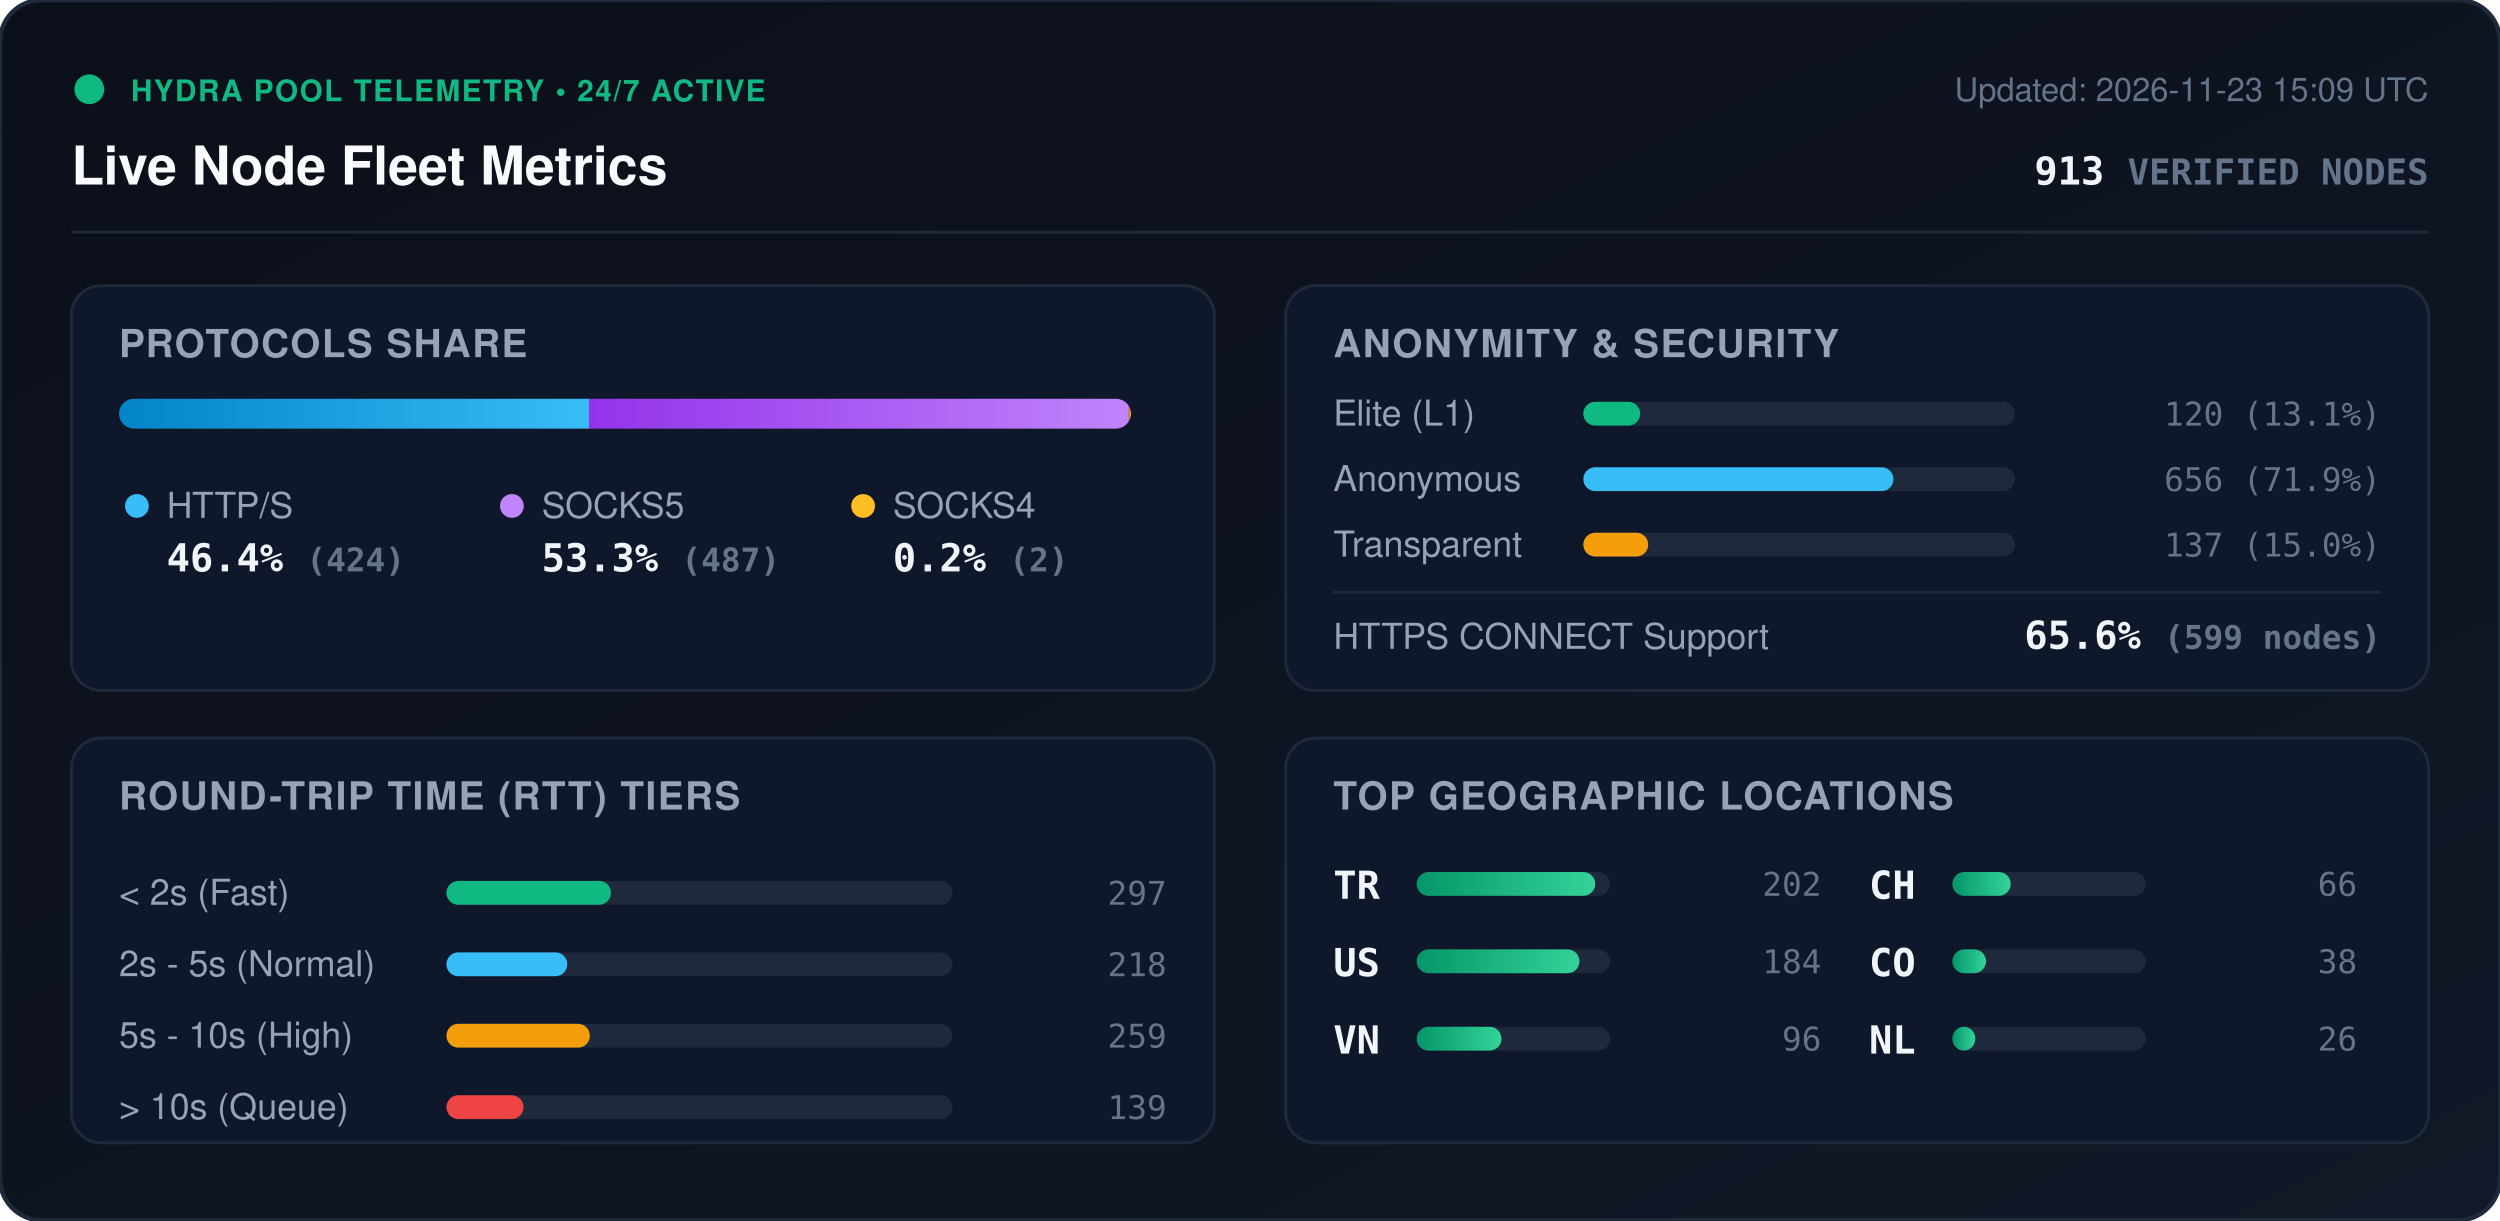
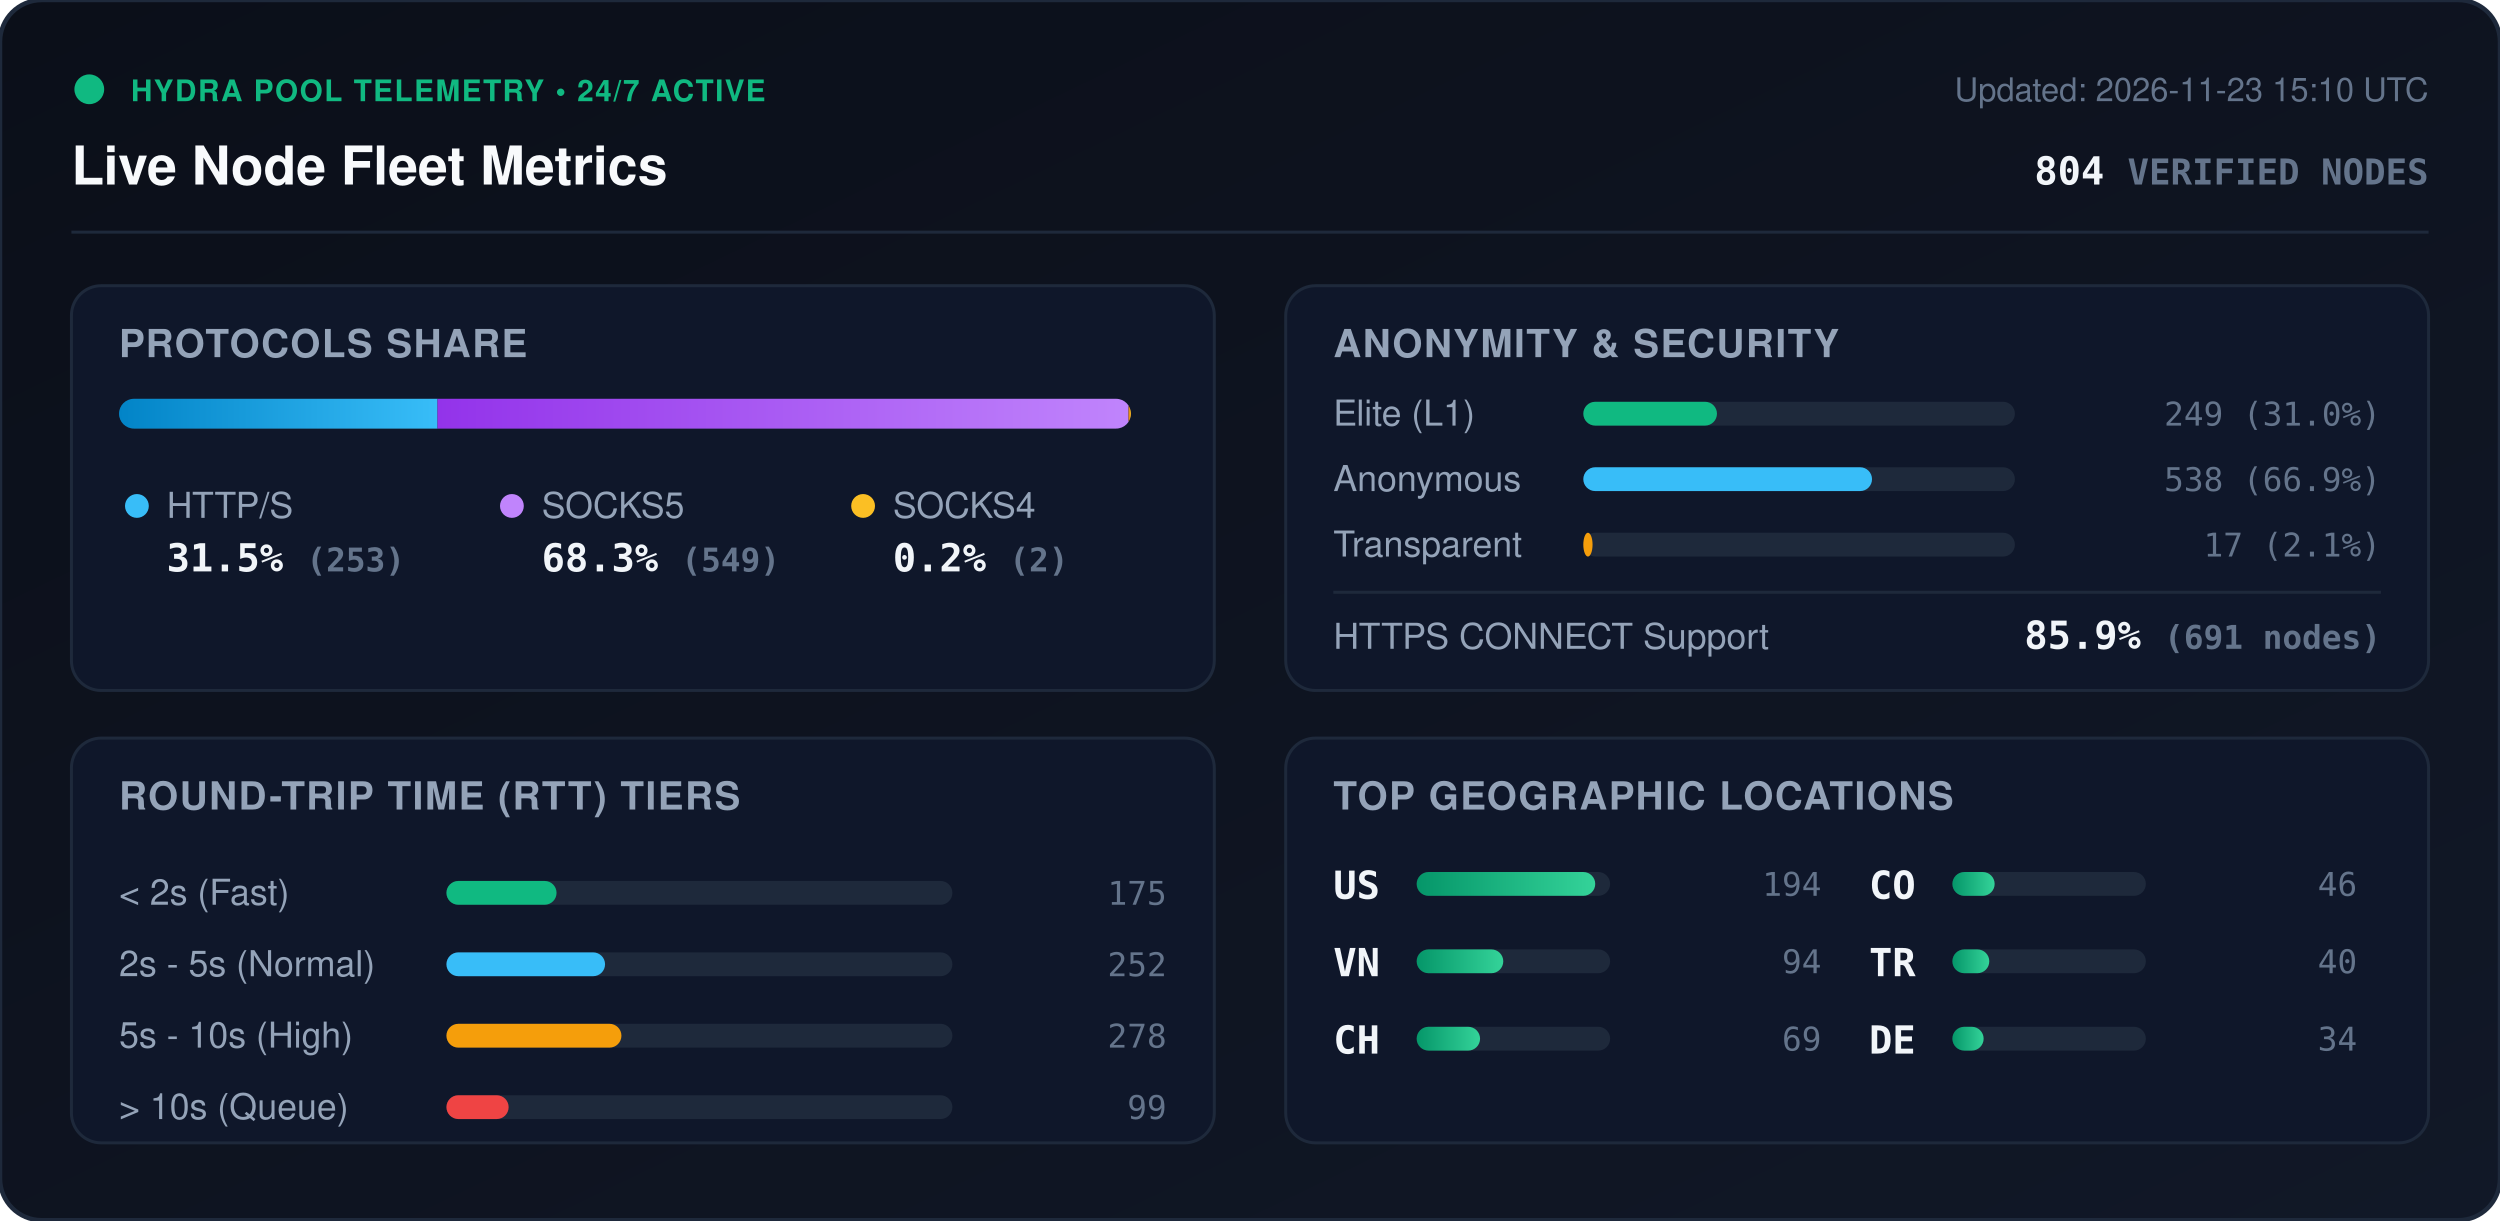
<svg xmlns="http://www.w3.org/2000/svg" viewBox="0 0 840 410" width="840" height="410" style="max-width: 100%; height: auto;">
  <defs>
    <linearGradient id="bg" x1="0%" y1="0%" x2="100%" y2="100%">
      <stop offset="0%" stop-color="#0b0f19" />
      <stop offset="100%" stop-color="#111827" />
    </linearGradient>
    <linearGradient id="bar-http" x1="0%" y1="0%" x2="100%" y2="0%">
      <stop offset="0%" stop-color="#0284c7" />
      <stop offset="100%" stop-color="#38bdf8" />
    </linearGradient>
    <linearGradient id="bar-socks5" x1="0%" y1="0%" x2="100%" y2="0%">
      <stop offset="0%" stop-color="#9333ea" />
      <stop offset="100%" stop-color="#c084fc" />
    </linearGradient>
    <linearGradient id="bar-socks4" x1="0%" y1="0%" x2="100%" y2="0%">
      <stop offset="0%" stop-color="#d97706" />
      <stop offset="100%" stop-color="#fbbf24" />
    </linearGradient>
    <linearGradient id="bar-green" x1="0%" y1="0%" x2="100%" y2="0%">
      <stop offset="0%" stop-color="#059669" />
      <stop offset="100%" stop-color="#34d399" />
    </linearGradient>
    <clipPath id="prog-track-clip">
      <rect width="340.0" height="10" rx="5" />
    </clipPath>
    <style>
      .title { font: 700 18px -apple-system, BlinkMacSystemFont, 'Segoe UI', Helvetica, Arial, sans-serif; fill: #f8fafc; }
      .sub { font: 500 11px -apple-system, BlinkMacSystemFont, 'Segoe UI', Helvetica, Arial, sans-serif; fill: #64748b; }
      .section-hdr { font: 600 13px -apple-system, BlinkMacSystemFont, 'Segoe UI', Helvetica, Arial, sans-serif; fill: #94a3b8; letter-spacing: 0.5px; }
      .metric-val { font: 700 13px -apple-system, BlinkMacSystemFont, 'Segoe UI', Helvetica, Arial, sans-serif; fill: #f1f5f9; }
      .metric-lbl { font: 500 12px -apple-system, BlinkMacSystemFont, 'Segoe UI', Helvetica, Arial, sans-serif; fill: #94a3b8; }
      .badge-txt { font: 700 10px -apple-system, BlinkMacSystemFont, 'Segoe UI', Helvetica, Arial, sans-serif; fill: #10b981; letter-spacing: 0.5px; }
      .mono { font-family: ui-monospace, SFMono-Regular, Menlo, Monaco, Consolas, monospace; }
      .pulse { animation: beacon 2s infinite ease-in-out; }
      @keyframes beacon { 0%, 100% { opacity: 1; } 50% { opacity: 0.35; } }
    </style>
  </defs>
  <rect width="840" height="410" rx="14" fill="url(#bg)" stroke="#1e293b" stroke-width="1.5" />
  <g transform="translate(24, 24)">
    <circle cx="6" cy="6" r="5" fill="#10b981" class="pulse" />
    <text x="20" y="10" class="badge-txt">HYDRA POOL TELEMETRY • 24/7 ACTIVE</text>
    <text x="0" y="38" class="title">Live Node Fleet Metrics</text>
-     <text x="792" y="10" text-anchor="end" class="sub">Updated: 2026-11-23 15:09 UTC</text>
-     <text x="792" y="38" text-anchor="end" class="metric-val mono" fill="#38bdf8">913 <tspan font-size="12" fill="#64748b">VERIFIED NODES</tspan>
+     <text x="792" y="10" text-anchor="end" class="sub">Updated: 2026-11-23 15:10 UTC</text>
+     <text x="792" y="38" text-anchor="end" class="metric-val mono" fill="#38bdf8">804 <tspan font-size="12" fill="#64748b">VERIFIED NODES</tspan>
    </text>
  </g>
  <line x1="24" y1="78" x2="816" y2="78" stroke="#1e293b" stroke-width="1" />
  <g transform="translate(24, 96)">
    <rect width="384" height="136" rx="10" fill="#0f172a" stroke="#1e293b" />
    <text x="16" y="24" class="section-hdr">PROTOCOLS SHARE</text>
    <g transform="translate(16, 38)">
      <rect width="340.0" height="10" rx="5" fill="#1e293b" />
      <g clip-path="url(#prog-track-clip)">
-         <rect x="0" width="157.9" height="10" fill="url(#bar-http)" />
-         <rect x="157.9" width="181.4" height="10" fill="url(#bar-socks5)" />
-         <rect x="339.3" width="0.7" height="10" fill="url(#bar-socks4)" />
+         <rect x="0" width="107.0" height="10" fill="url(#bar-http)" />
+         <rect x="107.0" width="232.2" height="10" fill="url(#bar-socks5)" />
+         <rect x="339.2" width="0.8" height="10" fill="url(#bar-socks4)" />
      </g>
    </g>
    <g transform="translate(16, 68)">
      <circle cx="6" cy="6" r="4" fill="#38bdf8" />
      <text x="16" y="10" class="metric-lbl">HTTP/S</text>
-       <text x="16" y="28" class="metric-val mono">46.4% <tspan font-size="11" fill="#64748b">(424)</tspan>
+       <text x="16" y="28" class="metric-val mono">31.5% <tspan font-size="11" fill="#64748b">(253)</tspan>
      </text>
      <circle cx="132" cy="6" r="4" fill="#c084fc" />
      <text x="142" y="10" class="metric-lbl">SOCKS5</text>
-       <text x="142" y="28" class="metric-val mono">53.3% <tspan font-size="11" fill="#64748b">(487)</tspan>
+       <text x="142" y="28" class="metric-val mono">68.3% <tspan font-size="11" fill="#64748b">(549)</tspan>
      </text>
      <circle cx="250" cy="6" r="4" fill="#fbbf24" />
      <text x="260" y="10" class="metric-lbl">SOCKS4</text>
      <text x="260" y="28" class="metric-val mono">0.2% <tspan font-size="11" fill="#64748b">(2)</tspan>
      </text>
    </g>
  </g>
  <g transform="translate(432, 96)">
    <rect width="384" height="136" rx="10" fill="#0f172a" stroke="#1e293b" />
    <text x="16" y="24" class="section-hdr">ANONYMITY &amp; SECURITY</text>
    <text x="16" y="47" class="metric-lbl">Elite (L1)</text>
    <rect x="100" y="39" width="145.0" height="8" rx="4" fill="#1e293b" />
-     <rect x="100" y="39" width="19.1" height="8" rx="4" fill="#10b981" />
-     <text x="368" y="47" text-anchor="end" class="mono sub" fill="#e2e8f0">120 (13.1%)</text>
+     <rect x="100" y="39" width="44.9" height="8" rx="4" fill="#10b981" />
+     <text x="368" y="47" text-anchor="end" class="mono sub" fill="#e2e8f0">249 (31.0%)</text>
    <text x="16" y="69" class="metric-lbl">Anonymous</text>
    <rect x="100" y="61" width="145.0" height="8" rx="4" fill="#1e293b" />
-     <rect x="100" y="61" width="104.2" height="8" rx="4" fill="#38bdf8" />
-     <text x="368" y="69" text-anchor="end" class="mono sub" fill="#e2e8f0">656 (71.9%)</text>
+     <rect x="100" y="61" width="97.0" height="8" rx="4" fill="#38bdf8" />
+     <text x="368" y="69" text-anchor="end" class="mono sub" fill="#e2e8f0">538 (66.9%)</text>
    <text x="16" y="91" class="metric-lbl">Transparent</text>
    <rect x="100" y="83" width="145.0" height="8" rx="4" fill="#1e293b" />
-     <rect x="100" y="83" width="21.8" height="8" rx="4" fill="#f59e0b" />
-     <text x="368" y="91" text-anchor="end" class="mono sub" fill="#e2e8f0">137 (15.0%)</text>
+     <rect x="100" y="83" width="3.1" height="8" rx="4" fill="#f59e0b" />
+     <text x="368" y="91" text-anchor="end" class="mono sub" fill="#e2e8f0">17 (2.1%)</text>
    <line x1="16" y1="103" x2="368" y2="103" stroke="#1e293b" stroke-width="1" />
    <text x="16" y="122" class="metric-lbl">HTTPS CONNECT Support</text>
-     <text x="368" y="122" text-anchor="end" class="metric-val mono" fill="#34d399">65.6% <tspan font-size="11" fill="#64748b">(599 nodes)</tspan>
+     <text x="368" y="122" text-anchor="end" class="metric-val mono" fill="#34d399">85.9% <tspan font-size="11" fill="#64748b">(691 nodes)</tspan>
    </text>
  </g>
  <g transform="translate(24, 248)">
    <rect width="384" height="136" rx="10" fill="#0f172a" stroke="#1e293b" />
    <text x="16" y="24" class="section-hdr">ROUND-TRIP TIME (RTT) TIERS</text>
    <g transform="translate(16, 42)">
      <text x="0" y="14" class="metric-lbl">&lt; 2s (Fast)</text>
      <rect x="110" y="6" width="170" height="8" rx="4" fill="#1e293b" />
-       <rect x="110" y="6" width="55.3" height="8" rx="4" fill="#10b981" />
-       <text x="352" y="14" text-anchor="end" class="mono sub">297</text>
+       <rect x="110" y="6" width="37.0" height="8" rx="4" fill="#10b981" />
+       <text x="352" y="14" text-anchor="end" class="mono sub">175</text>
      <text x="0" y="38" class="metric-lbl">2s - 5s (Normal)</text>
      <rect x="110" y="30" width="170" height="8" rx="4" fill="#1e293b" />
-       <rect x="110" y="30" width="40.6" height="8" rx="4" fill="#38bdf8" />
-       <text x="352" y="38" text-anchor="end" class="mono sub">218</text>
+       <rect x="110" y="30" width="53.3" height="8" rx="4" fill="#38bdf8" />
+       <text x="352" y="38" text-anchor="end" class="mono sub">252</text>
      <text x="0" y="62" class="metric-lbl">5s - 10s (High)</text>
      <rect x="110" y="54" width="170" height="8" rx="4" fill="#1e293b" />
-       <rect x="110" y="54" width="48.2" height="8" rx="4" fill="#f59e0b" />
-       <text x="352" y="62" text-anchor="end" class="mono sub">259</text>
+       <rect x="110" y="54" width="58.8" height="8" rx="4" fill="#f59e0b" />
+       <text x="352" y="62" text-anchor="end" class="mono sub">278</text>
      <text x="0" y="86" class="metric-lbl">&gt; 10s (Queue)</text>
      <rect x="110" y="78" width="170" height="8" rx="4" fill="#1e293b" />
-       <rect x="110" y="78" width="25.9" height="8" rx="4" fill="#ef4444" />
-       <text x="352" y="86" text-anchor="end" class="mono sub">139</text>
+       <rect x="110" y="78" width="20.9" height="8" rx="4" fill="#ef4444" />
+       <text x="352" y="86" text-anchor="end" class="mono sub">99</text>
    </g>
  </g>
  <g transform="translate(432, 248)">
    <rect width="384" height="136" rx="10" fill="#0f172a" stroke="#1e293b" />
    <text x="16" y="24" class="section-hdr">TOP GEOGRAPHIC LOCATIONS</text>
    <g transform="translate(16, 42)">
      <g transform="translate(0, 0)">
+         <text x="0" y="12" class="mono metric-val" font-size="12">US</text>
+         <rect x="28" y="3" width="65" height="8" rx="4" fill="#1e293b" />
+         <rect x="28" y="3" width="60.0" height="8" rx="4" fill="url(#bar-green)" />
+         <text x="164" y="11" text-anchor="end" class="mono sub">194</text>
+       </g>
+       <g transform="translate(0, 26)">
+         <text x="0" y="12" class="mono metric-val" font-size="12">VN</text>
+         <rect x="28" y="3" width="65" height="8" rx="4" fill="#1e293b" />
+         <rect x="28" y="3" width="29.1" height="8" rx="4" fill="url(#bar-green)" />
+         <text x="164" y="11" text-anchor="end" class="mono sub">94</text>
+       </g>
+       <g transform="translate(0, 52)">
+         <text x="0" y="12" class="mono metric-val" font-size="12">CH</text>
+         <rect x="28" y="3" width="65" height="8" rx="4" fill="#1e293b" />
+         <rect x="28" y="3" width="21.3" height="8" rx="4" fill="url(#bar-green)" />
+         <text x="164" y="11" text-anchor="end" class="mono sub">69</text>
+       </g>
+       <g transform="translate(180, 0)">
+         <text x="0" y="12" class="mono metric-val" font-size="12">CO</text>
+         <rect x="28" y="3" width="65" height="8" rx="4" fill="#1e293b" />
+         <rect x="28" y="3" width="14.2" height="8" rx="4" fill="url(#bar-green)" />
+         <text x="164" y="11" text-anchor="end" class="mono sub">46</text>
+       </g>
+       <g transform="translate(180, 26)">
        <text x="0" y="12" class="mono metric-val" font-size="12">TR</text>
        <rect x="28" y="3" width="65" height="8" rx="4" fill="#1e293b" />
-         <rect x="28" y="3" width="60.0" height="8" rx="4" fill="url(#bar-green)" />
-         <text x="164" y="11" text-anchor="end" class="mono sub">202</text>
-       </g>
-       <g transform="translate(0, 26)">
-         <text x="0" y="12" class="mono metric-val" font-size="12">US</text>
-         <rect x="28" y="3" width="65" height="8" rx="4" fill="#1e293b" />
-         <rect x="28" y="3" width="54.7" height="8" rx="4" fill="url(#bar-green)" />
-         <text x="164" y="11" text-anchor="end" class="mono sub">184</text>
-       </g>
-       <g transform="translate(0, 52)">
-         <text x="0" y="12" class="mono metric-val" font-size="12">VN</text>
-         <rect x="28" y="3" width="65" height="8" rx="4" fill="#1e293b" />
-         <rect x="28" y="3" width="28.5" height="8" rx="4" fill="url(#bar-green)" />
-         <text x="164" y="11" text-anchor="end" class="mono sub">96</text>
-       </g>
-       <g transform="translate(180, 0)">
-         <text x="0" y="12" class="mono metric-val" font-size="12">CH</text>
-         <rect x="28" y="3" width="65" height="8" rx="4" fill="#1e293b" />
-         <rect x="28" y="3" width="19.6" height="8" rx="4" fill="url(#bar-green)" />
-         <text x="164" y="11" text-anchor="end" class="mono sub">66</text>
-       </g>
-       <g transform="translate(180, 26)">
-         <text x="0" y="12" class="mono metric-val" font-size="12">CO</text>
-         <rect x="28" y="3" width="65" height="8" rx="4" fill="#1e293b" />
-         <rect x="28" y="3" width="11.3" height="8" rx="4" fill="url(#bar-green)" />
-         <text x="164" y="11" text-anchor="end" class="mono sub">38</text>
+         <rect x="28" y="3" width="12.4" height="8" rx="4" fill="url(#bar-green)" />
+         <text x="164" y="11" text-anchor="end" class="mono sub">40</text>
      </g>
      <g transform="translate(180, 52)">
-         <text x="0" y="12" class="mono metric-val" font-size="12">NL</text>
+         <text x="0" y="12" class="mono metric-val" font-size="12">DE</text>
        <rect x="28" y="3" width="65" height="8" rx="4" fill="#1e293b" />
-         <rect x="28" y="3" width="7.7" height="8" rx="4" fill="url(#bar-green)" />
-         <text x="164" y="11" text-anchor="end" class="mono sub">26</text>
+         <rect x="28" y="3" width="10.5" height="8" rx="4" fill="url(#bar-green)" />
+         <text x="164" y="11" text-anchor="end" class="mono sub">34</text>
      </g>
    </g>
  </g>
</svg>
